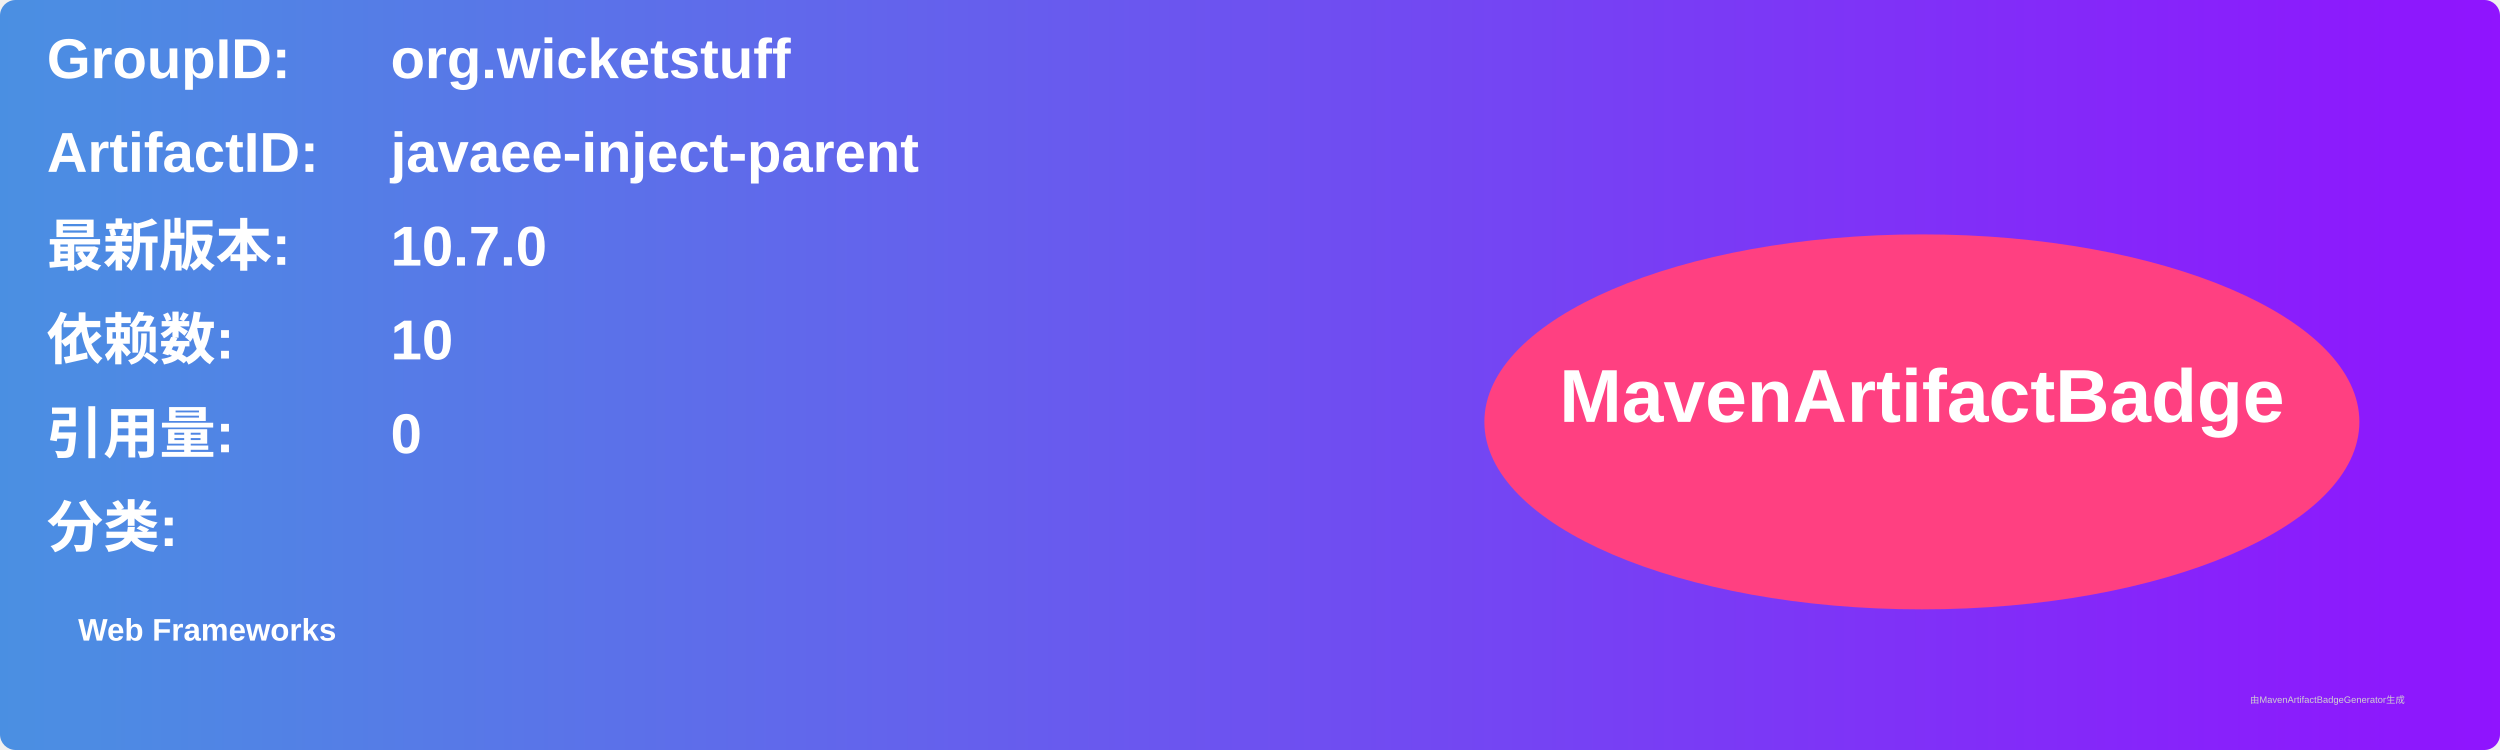
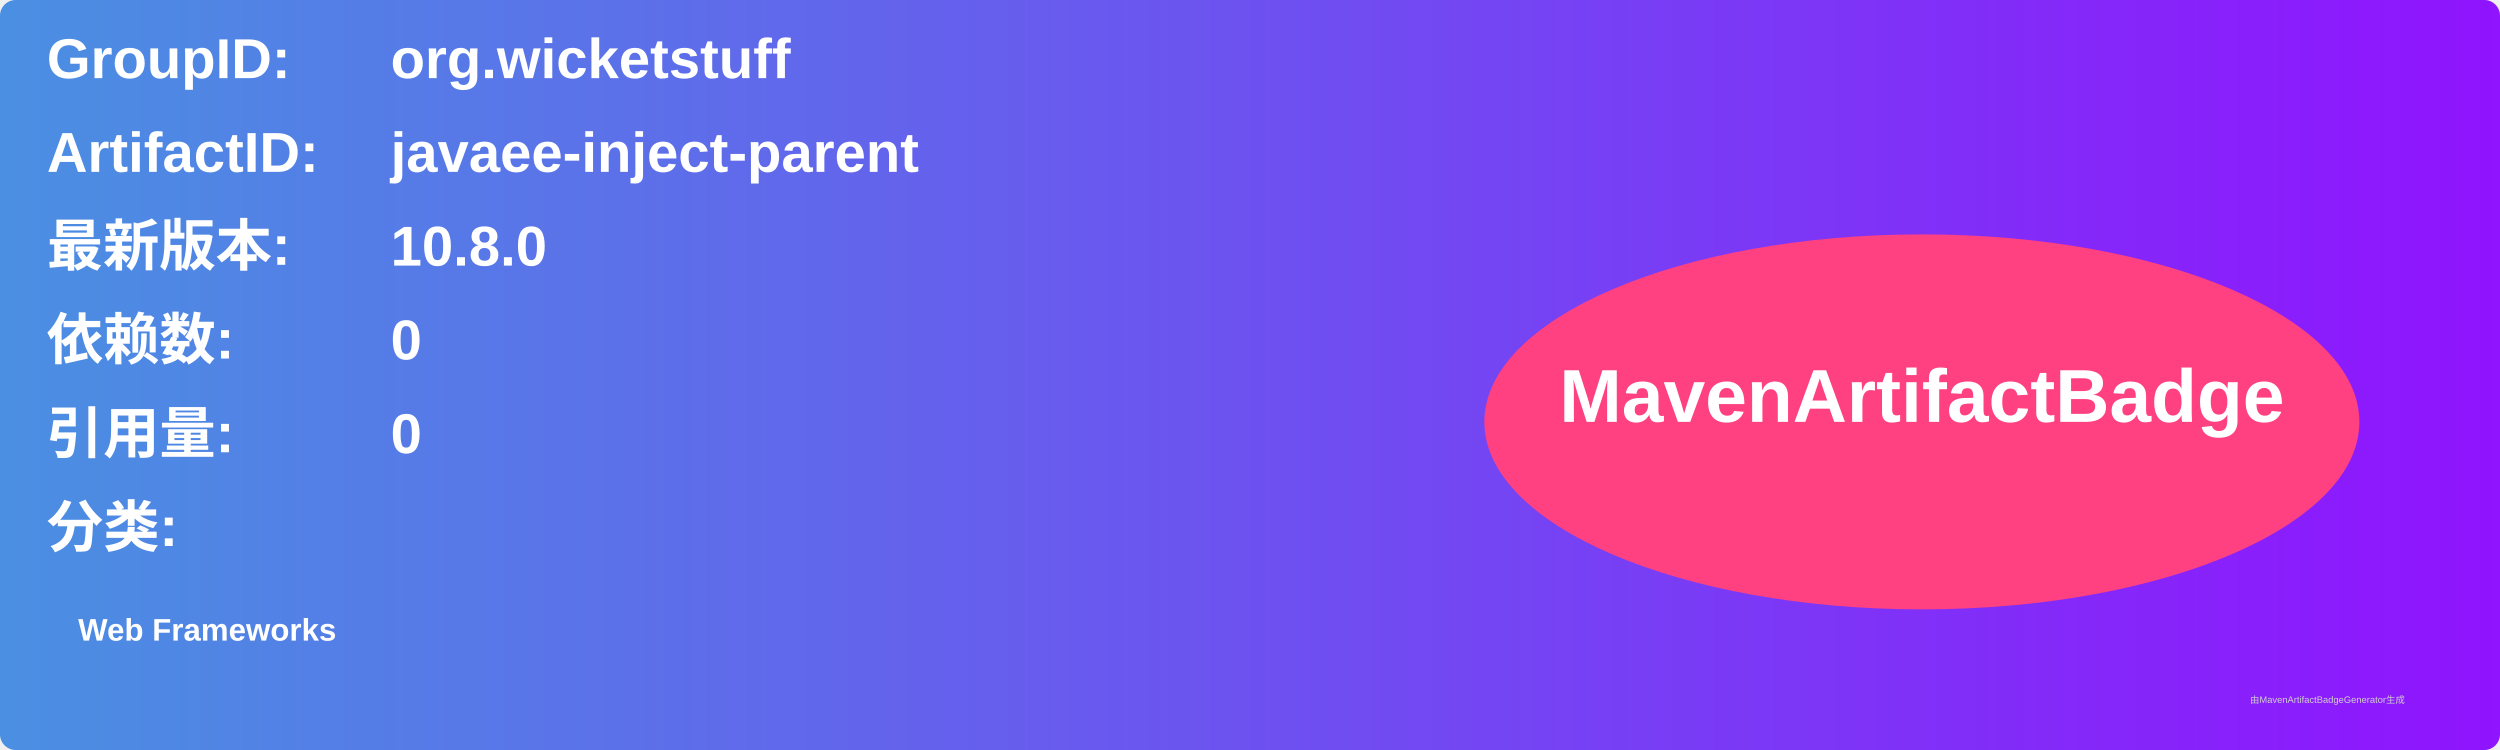
<svg xmlns="http://www.w3.org/2000/svg" width="800" height="240" viewBox="0 0 800 240">
  <linearGradient id="grad" x1="0%" y1="0%" x2="100%" y2="0%">
    <stop offset="0%" stop-color="#4a90e2" />
    <stop offset="100%" stop-color="#9013fe" />
  </linearGradient>
  <rect width="100%" height="100%" rx="5" ry="5" fill="url(#grad)" />
  <g transform="translate(15, 15)">
    <text x="0" y="10" font-family="Arial" font-size="18" fill="white" font-weight="bold" width="260">GroupID:</text>
    <text x="110" y="10" font-family="Arial" font-size="18" fill="white" font-weight="bold" width="460">org.wicketstuff</text>
    <text x="0" y="40" font-family="Arial" font-size="18" fill="white" font-weight="bold" width="260">ArtifactID:</text>
    <text x="110" y="40" font-family="Arial" font-size="18" fill="white" font-weight="bold" width="460">javaee-inject-parent</text>
    <text x="0" y="70" font-family="Arial" font-size="18" fill="white" font-weight="bold">最新版本:</text>
    <text x="110" y="70" font-family="Arial" font-size="18" fill="white" font-weight="bold">
-       <tspan font-weight="bold">10.7.0</tspan>
+       <tspan font-weight="bold">10.8.0</tspan>
    </text>
    <text x="0" y="100" font-family="Arial" font-size="18" fill="white" font-weight="bold">依赖数: </text>
    <text x="110" y="100" font-family="Arial" font-size="18" fill="white">
-       <tspan font-weight="bold">10</tspan>
+       <tspan font-weight="bold">0</tspan>
    </text>
    <text x="0" y="130" font-family="Arial" font-size="18" fill="white" font-weight="bold">引用量: </text>
    <text x="110" y="130" font-family="Arial" font-size="18" fill="white">
      <tspan font-weight="bold">0</tspan>
    </text>
    <text x="0" y="160" font-family="Arial" font-size="18" fill="white" font-weight="bold">分类:</text>
    <text x="10" y="190" font-family="Arial" font-size="10" fill="white">
      <tspan font-weight="bold">Web Frameworks</tspan>
    </text>
    <ellipse cx="600" cy="120" rx="140" ry="60" fill="#ff4081" />
    <text x="600" y="120" text-anchor="middle" font-family="Arial" font-size="24" fill="white" font-weight="bold">MavenArtifactBadge</text>
  </g>
  <text x="720" y="225" font-family="Arial" font-size="3" fill="#d0d0d0">由MavenArtifactBadgeGenerator生成</text>
</svg>
